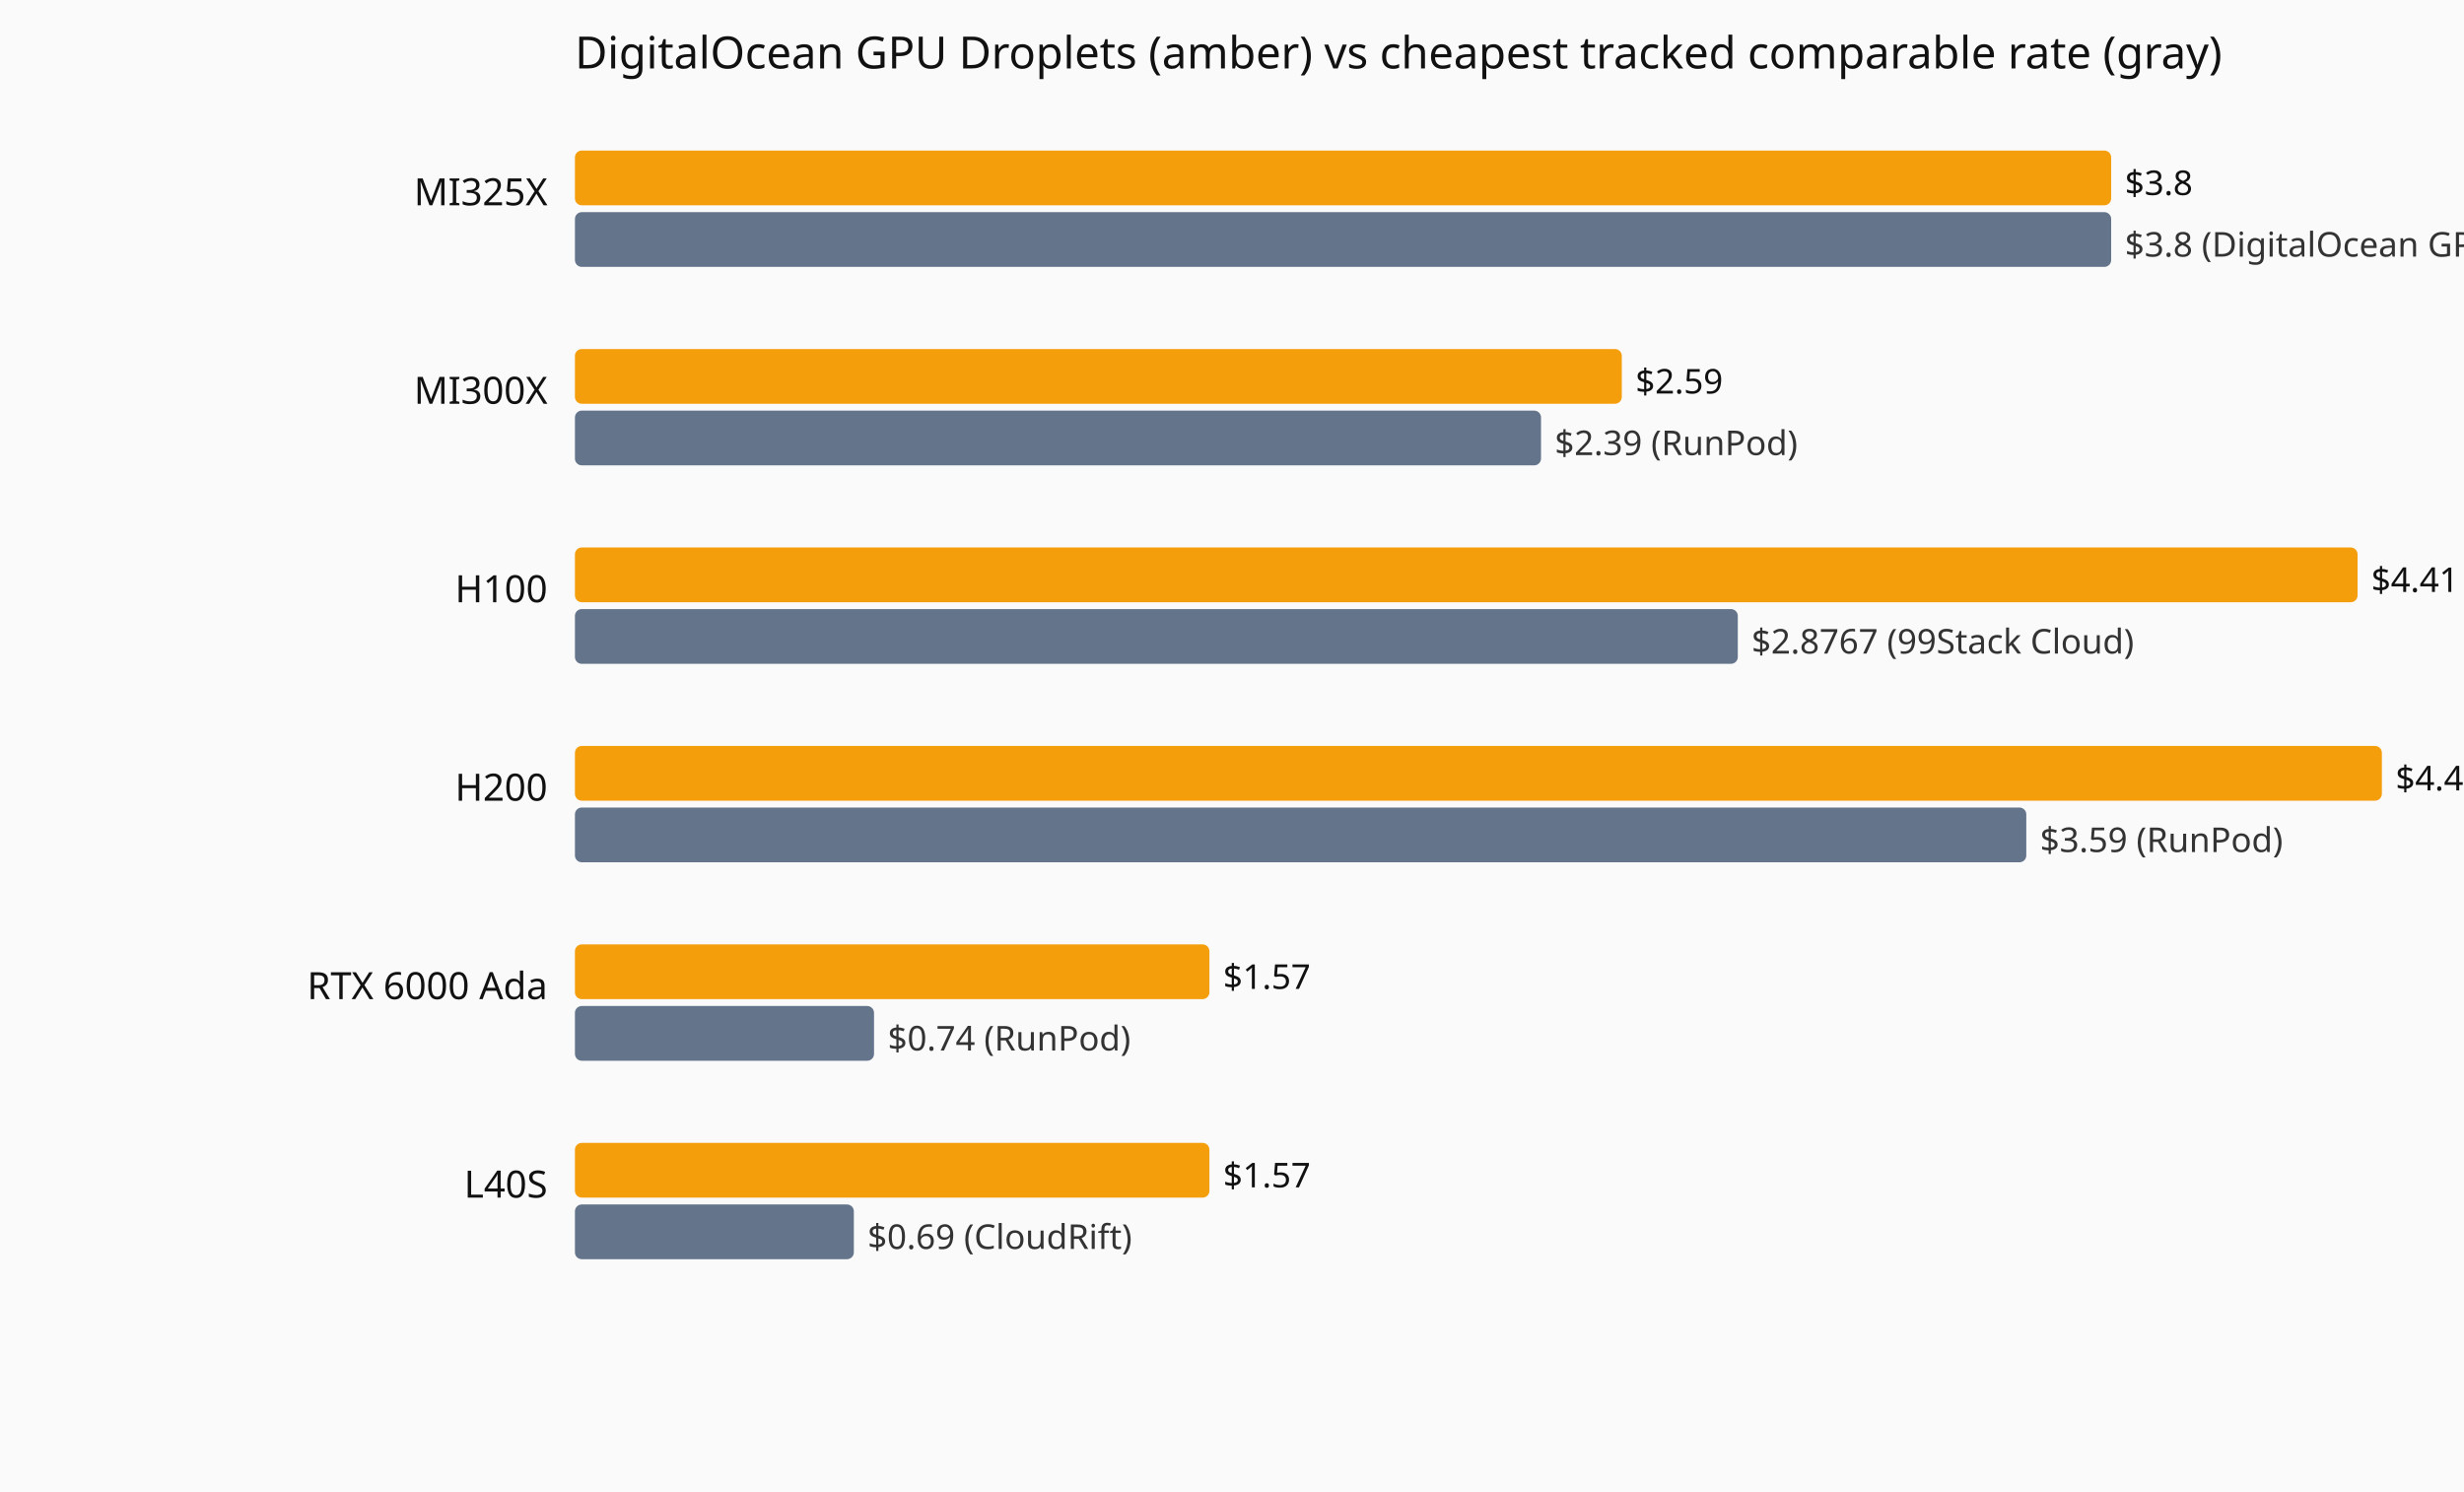
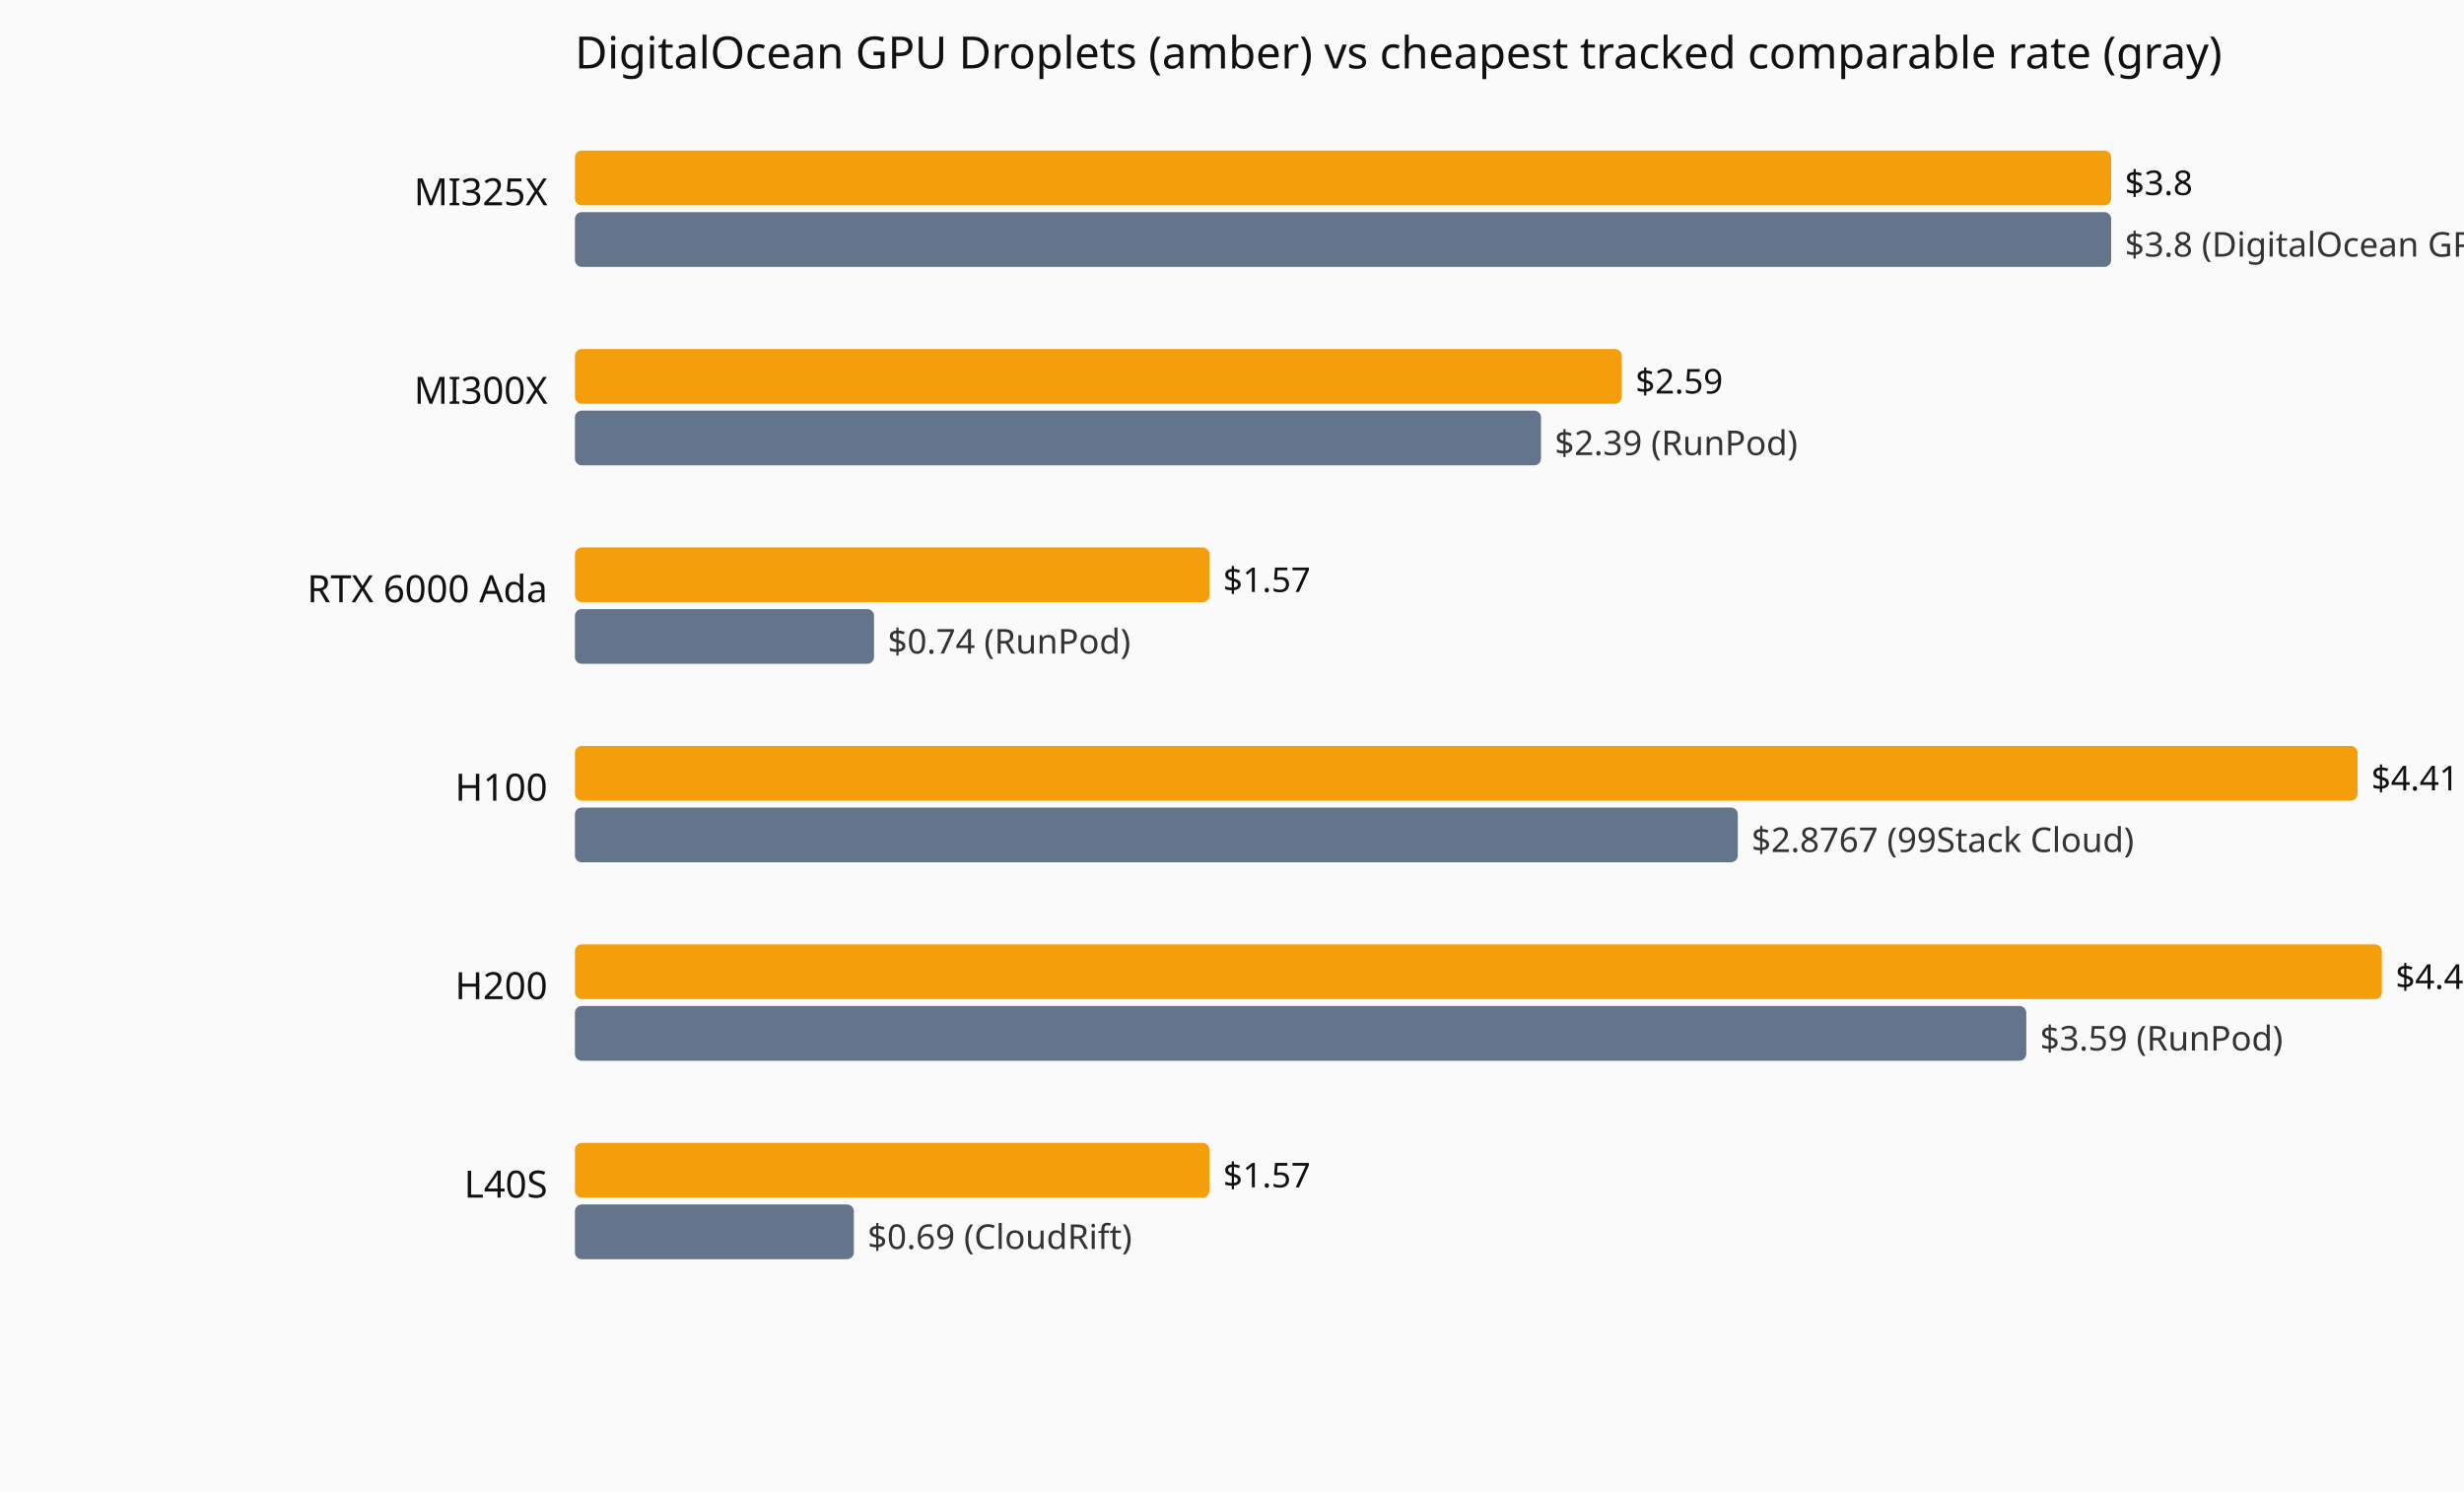
<svg xmlns="http://www.w3.org/2000/svg" viewBox="0 0 720 436" role="img" aria-label="Current hourly rate versus the cheapest tracked vendor, by GPU model.">
  <rect width="720" height="436" fill="#fafafa" />
  <text x="168" y="20" font-family="system-ui,sans-serif" font-size="13" fill="#111">DigitalOcean GPU Droplets (amber) vs cheapest tracked comparable rate (gray)</text>
  <text x="160" y="60" text-anchor="end" font-family="system-ui,sans-serif" font-size="11" fill="#111">MI325X</text>
  <rect x="168" y="44" width="448.9" height="16" fill="#f59e0b" rx="2" />
  <text x="620.9" y="57" font-family="system-ui,sans-serif" font-size="10" fill="#111">$3.8</text>
  <rect x="168" y="62" width="448.9" height="16" fill="#64748b" rx="2" />
  <text x="620.9" y="75" font-family="system-ui,sans-serif" font-size="10" fill="#333">$3.8 (DigitalOcean GPU Droplets)</text>
  <text x="160" y="118" text-anchor="end" font-family="system-ui,sans-serif" font-size="11" fill="#111">MI300X</text>
  <rect x="168" y="102" width="305.9" height="16" fill="#f59e0b" rx="2" />
  <text x="477.9" y="115" font-family="system-ui,sans-serif" font-size="10" fill="#111">$2.59</text>
  <rect x="168" y="120" width="282.3" height="16" fill="#64748b" rx="2" />
  <text x="454.3" y="133" font-family="system-ui,sans-serif" font-size="10" fill="#333">$2.39 (RunPod)</text>
-   <text x="160" y="176" text-anchor="end" font-family="system-ui,sans-serif" font-size="11" fill="#111">H100</text>
-   <rect x="168" y="160" width="520.9" height="16" fill="#f59e0b" rx="2" />
-   <text x="692.9" y="173" font-family="system-ui,sans-serif" font-size="10" fill="#111">$4.41</text>
-   <rect x="168" y="178" width="339.8" height="16" fill="#64748b" rx="2" />
-   <text x="511.8" y="191" font-family="system-ui,sans-serif" font-size="10" fill="#333">$2.8767 (99Stack Cloud)</text>
-   <text x="160" y="234" text-anchor="end" font-family="system-ui,sans-serif" font-size="11" fill="#111">H200</text>
-   <rect x="168" y="218" width="528.0" height="16" fill="#f59e0b" rx="2" />
-   <text x="700.0" y="231" font-family="system-ui,sans-serif" font-size="10" fill="#111">$4.47</text>
-   <rect x="168" y="236" width="424.1" height="16" fill="#64748b" rx="2" />
-   <text x="596.1" y="249" font-family="system-ui,sans-serif" font-size="10" fill="#333">$3.59 (RunPod)</text>
-   <text x="160" y="292" text-anchor="end" font-family="system-ui,sans-serif" font-size="11" fill="#111">RTX 6000 Ada</text>
-   <rect x="168" y="276" width="185.4" height="16" fill="#f59e0b" rx="2" />
-   <text x="357.4" y="289" font-family="system-ui,sans-serif" font-size="10" fill="#111">$1.57</text>
-   <rect x="168" y="294" width="87.4" height="16" fill="#64748b" rx="2" />
-   <text x="259.4" y="307" font-family="system-ui,sans-serif" font-size="10" fill="#333">$0.74 (RunPod)</text>
+   <text x="160" y="176" text-anchor="end" font-family="system-ui,sans-serif" font-size="11" fill="#111">RTX 6000 Ada</text>
+   <rect x="168" y="160" width="185.4" height="16" fill="#f59e0b" rx="2" />
+   <text x="357.4" y="173" font-family="system-ui,sans-serif" font-size="10" fill="#111">$1.57</text>
+   <rect x="168" y="178" width="87.4" height="16" fill="#64748b" rx="2" />
+   <text x="259.4" y="191" font-family="system-ui,sans-serif" font-size="10" fill="#333">$0.74 (RunPod)</text>
+   <text x="160" y="234" text-anchor="end" font-family="system-ui,sans-serif" font-size="11" fill="#111">H100</text>
+   <rect x="168" y="218" width="520.9" height="16" fill="#f59e0b" rx="2" />
+   <text x="692.9" y="231" font-family="system-ui,sans-serif" font-size="10" fill="#111">$4.41</text>
+   <rect x="168" y="236" width="339.8" height="16" fill="#64748b" rx="2" />
+   <text x="511.8" y="249" font-family="system-ui,sans-serif" font-size="10" fill="#333">$2.8767 (99Stack Cloud)</text>
+   <text x="160" y="292" text-anchor="end" font-family="system-ui,sans-serif" font-size="11" fill="#111">H200</text>
+   <rect x="168" y="276" width="528.0" height="16" fill="#f59e0b" rx="2" />
+   <text x="700.0" y="289" font-family="system-ui,sans-serif" font-size="10" fill="#111">$4.47</text>
+   <rect x="168" y="294" width="424.1" height="16" fill="#64748b" rx="2" />
+   <text x="596.1" y="307" font-family="system-ui,sans-serif" font-size="10" fill="#333">$3.59 (RunPod)</text>
  <text x="160" y="350" text-anchor="end" font-family="system-ui,sans-serif" font-size="11" fill="#111">L40S</text>
  <rect x="168" y="334" width="185.4" height="16" fill="#f59e0b" rx="2" />
  <text x="357.4" y="347" font-family="system-ui,sans-serif" font-size="10" fill="#111">$1.57</text>
  <rect x="168" y="352" width="81.5" height="16" fill="#64748b" rx="2" />
  <text x="253.5" y="365" font-family="system-ui,sans-serif" font-size="10" fill="#333">$0.69 (CloudRift)</text>
</svg>
